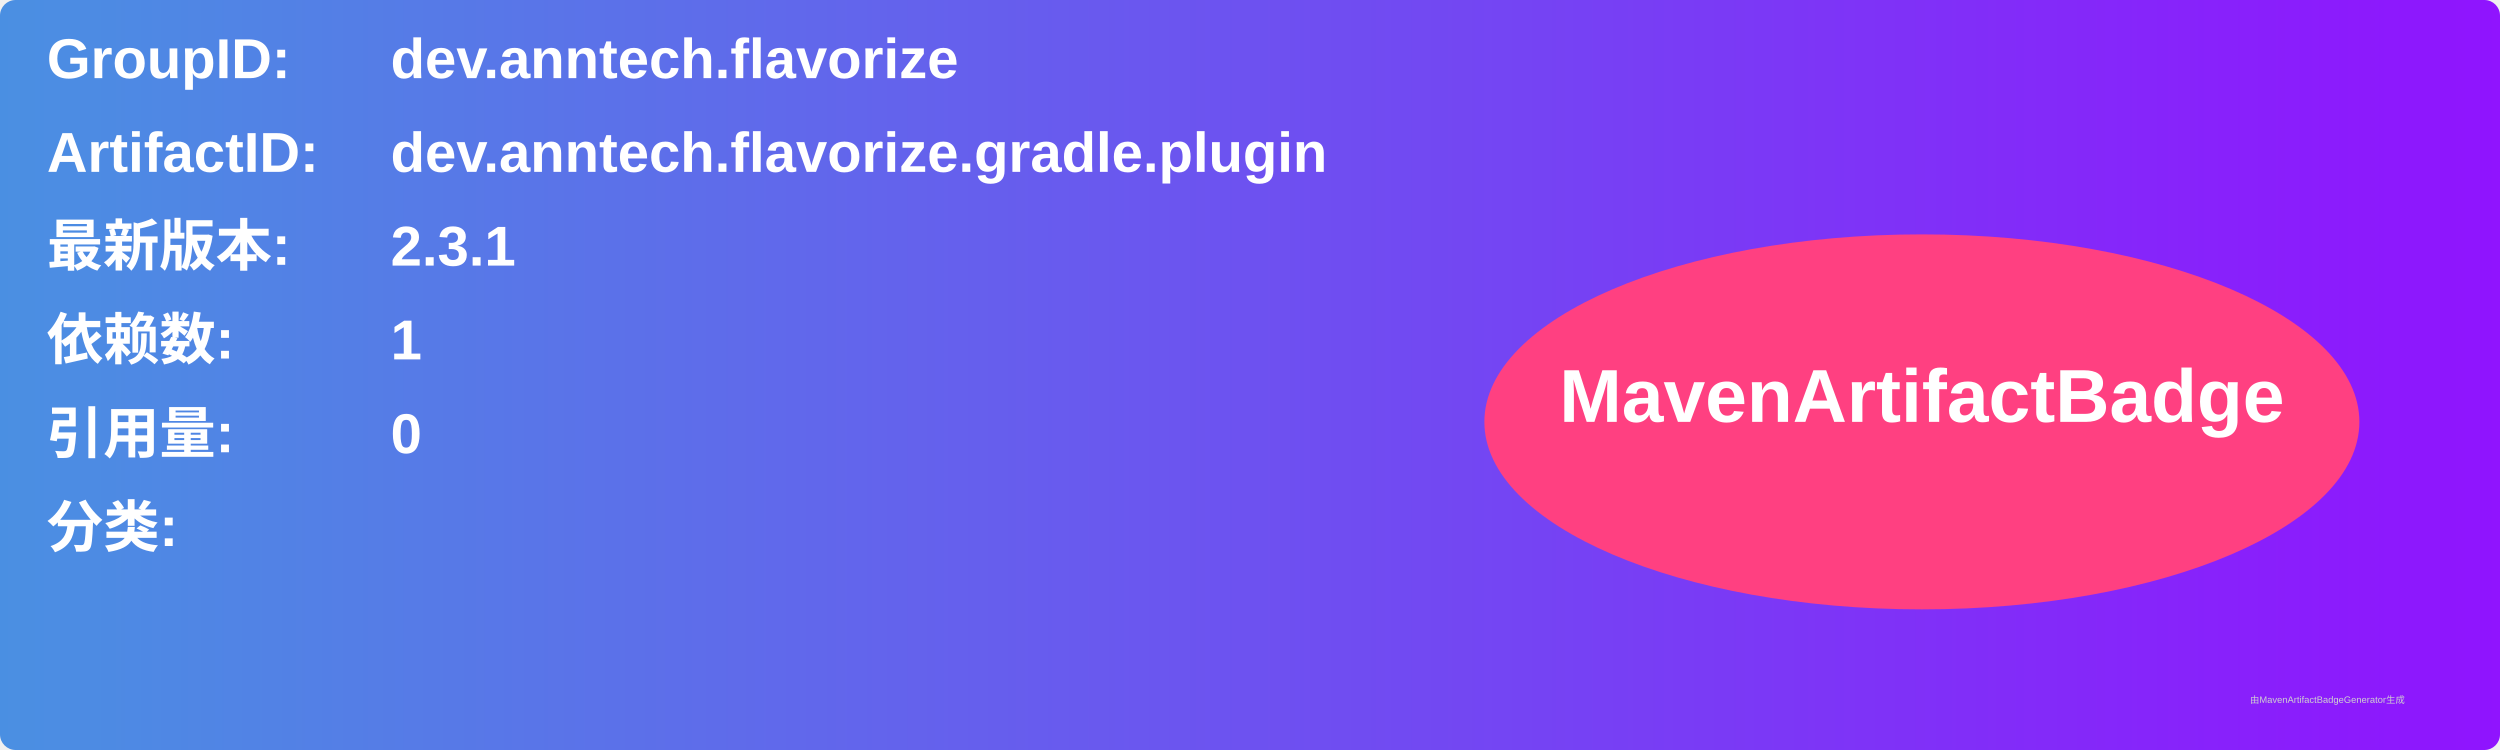
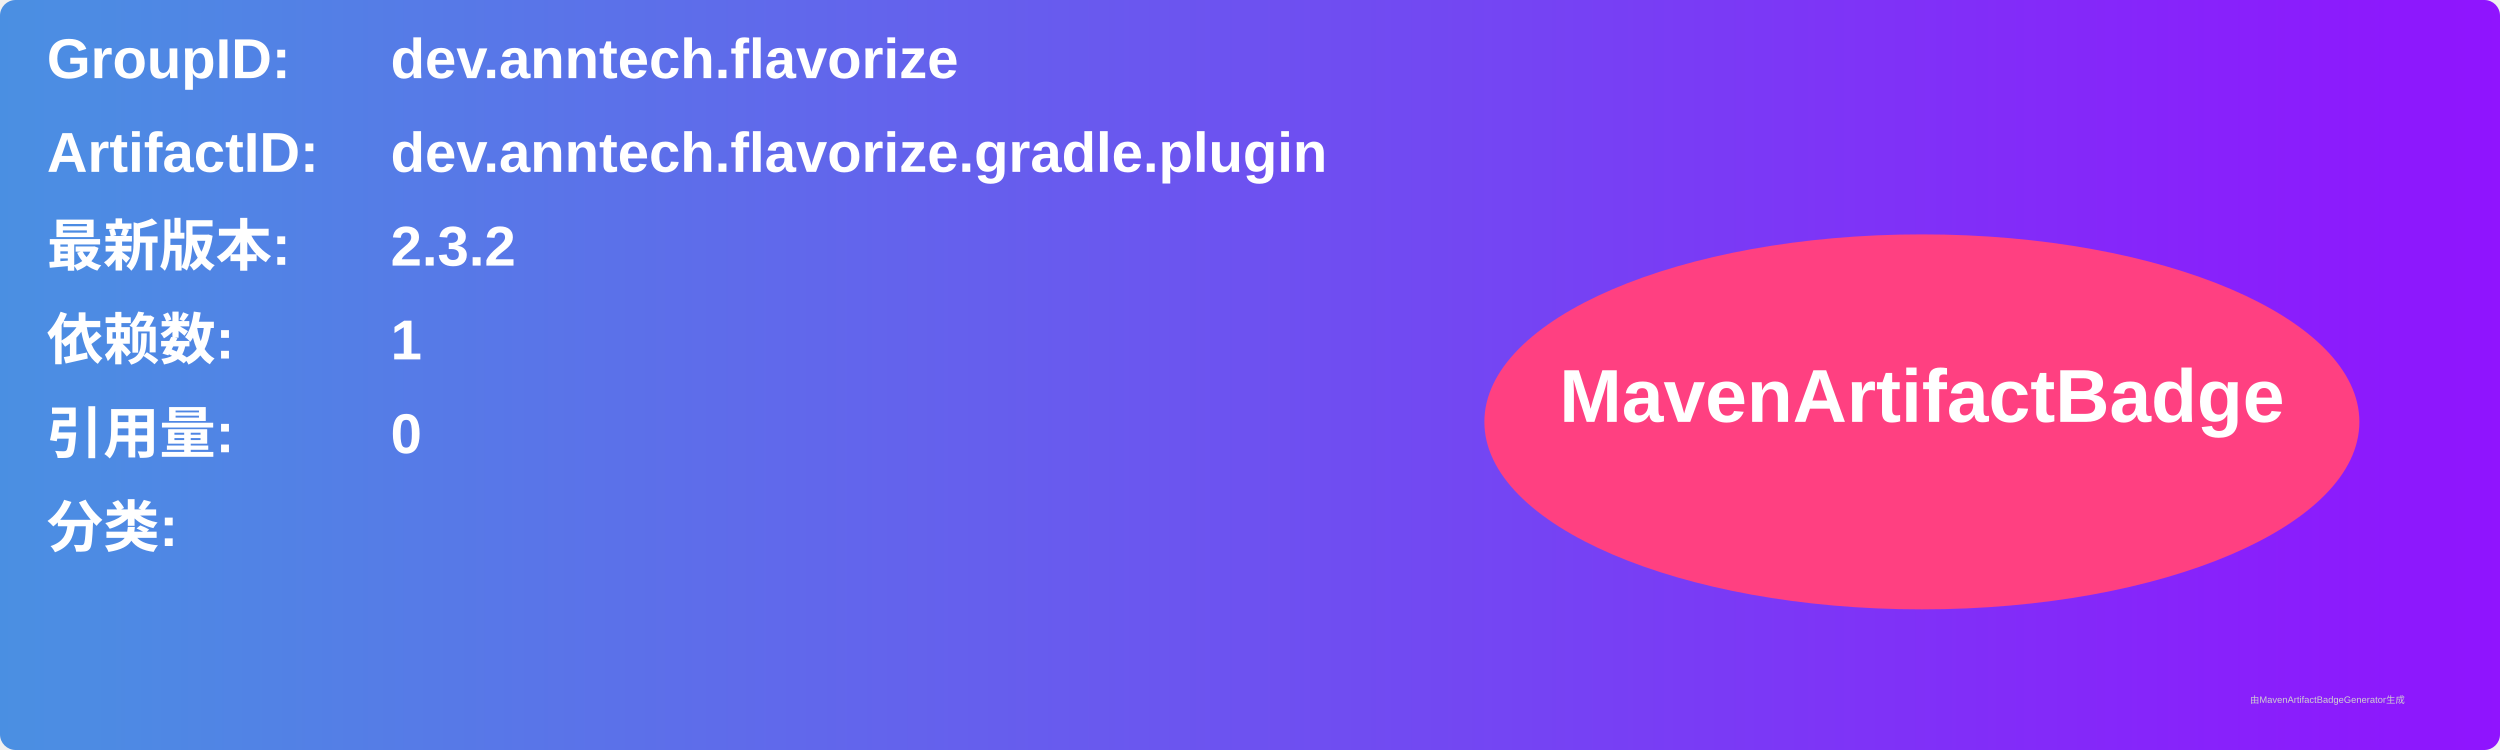
<svg xmlns="http://www.w3.org/2000/svg" width="800" height="240" viewBox="0 0 800 240">
  <linearGradient id="grad" x1="0%" y1="0%" x2="100%" y2="0%">
    <stop offset="0%" stop-color="#4a90e2" />
    <stop offset="100%" stop-color="#9013fe" />
  </linearGradient>
  <rect width="100%" height="100%" rx="5" ry="5" fill="url(#grad)" />
  <g transform="translate(15, 15)">
    <text x="0" y="10" font-family="Arial" font-size="18" fill="white" font-weight="bold" width="260">GroupID:</text>
    <text x="110" y="10" font-family="Arial" font-size="18" fill="white" font-weight="bold" width="460">dev.anntech.flavorize</text>
    <text x="0" y="40" font-family="Arial" font-size="18" fill="white" font-weight="bold" width="260">ArtifactID:</text>
    <text x="110" y="40" font-family="Arial" font-size="18" fill="white" font-weight="bold" width="460">dev.anntech.flavorize.gradle.plugin</text>
    <text x="0" y="70" font-family="Arial" font-size="18" fill="white" font-weight="bold">最新版本:</text>
    <text x="110" y="70" font-family="Arial" font-size="18" fill="white" font-weight="bold">
-       <tspan font-weight="bold">2.3.1</tspan>
+       <tspan font-weight="bold">2.3.2</tspan>
    </text>
    <text x="0" y="100" font-family="Arial" font-size="18" fill="white" font-weight="bold">依赖数: </text>
    <text x="110" y="100" font-family="Arial" font-size="18" fill="white">
      <tspan font-weight="bold">1</tspan>
    </text>
    <text x="0" y="130" font-family="Arial" font-size="18" fill="white" font-weight="bold">引用量: </text>
    <text x="110" y="130" font-family="Arial" font-size="18" fill="white">
      <tspan font-weight="bold">0</tspan>
    </text>
    <text x="0" y="160" font-family="Arial" font-size="18" fill="white" font-weight="bold">分类:</text>
    <text x="10" y="190" font-family="Arial" font-size="10" fill="white">
      <tspan font-weight="bold" />
    </text>
    <ellipse cx="600" cy="120" rx="140" ry="60" fill="#ff4081" />
    <text x="600" y="120" text-anchor="middle" font-family="Arial" font-size="24" fill="white" font-weight="bold">MavenArtifactBadge</text>
  </g>
  <text x="720" y="225" font-family="Arial" font-size="3" fill="#d0d0d0">由MavenArtifactBadgeGenerator生成</text>
</svg>
